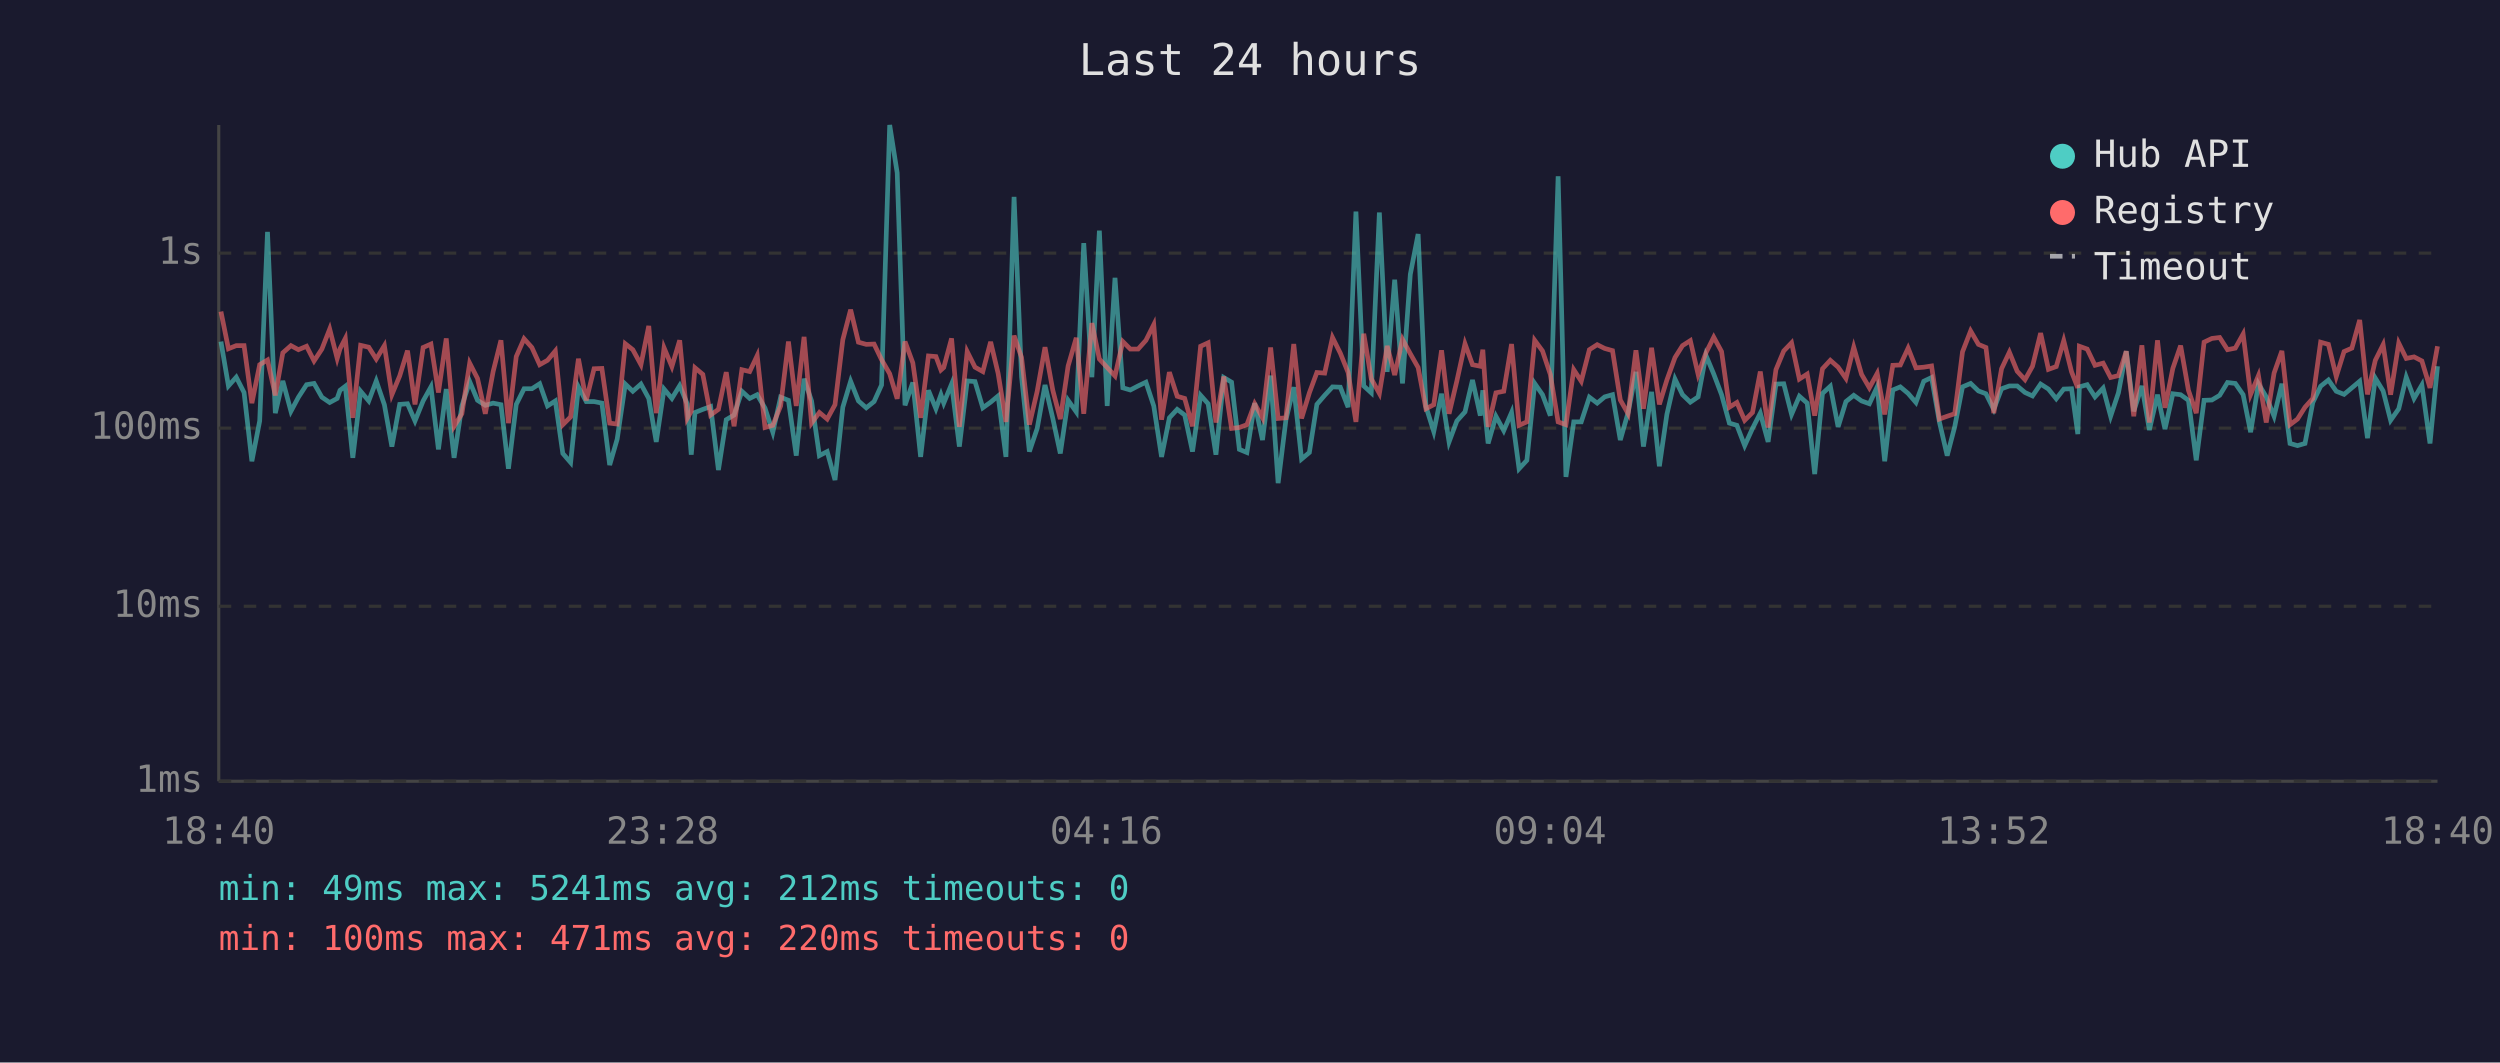
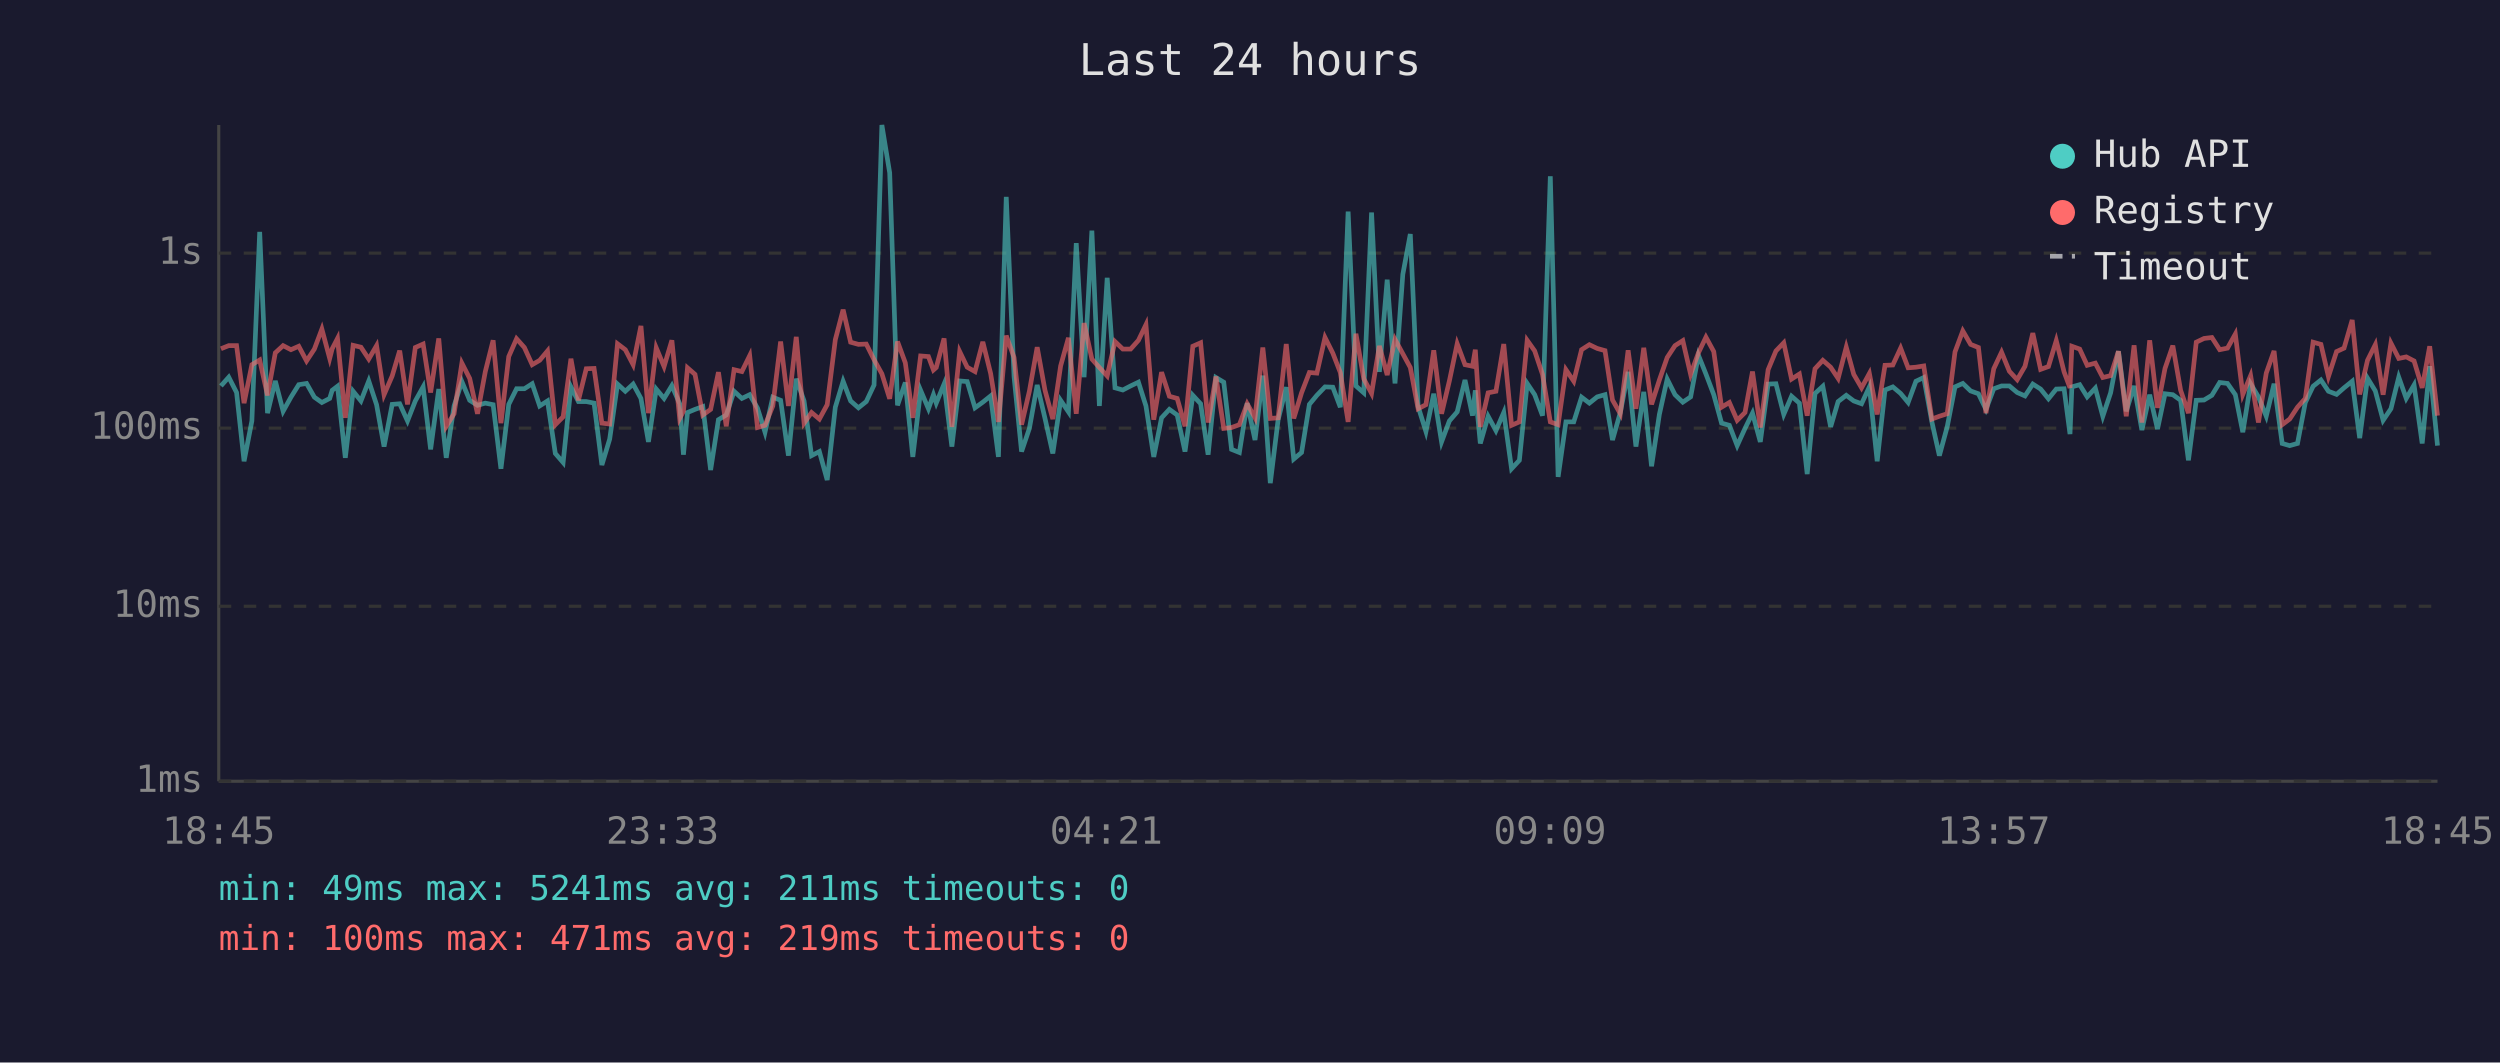
<svg xmlns="http://www.w3.org/2000/svg" viewBox="0 0 800 340" font-family="monospace" font-size="12">
  <rect width="800" height="340" fill="#1a1a2e" />
  <text x="400" y="24" fill="#e0e0e0" font-size="14" text-anchor="middle">Last 24 hours</text>
  <line x1="70" y1="40" x2="70" y2="250" stroke="#444" stroke-width="1" />
  <line x1="70" y1="250" x2="780" y2="250" stroke="#444" stroke-width="1" />
  <line x1="70" y1="250" x2="780" y2="250" stroke="#333" stroke-width="1" stroke-dasharray="4" />
  <text x="65" y="250" fill="#888" text-anchor="end" dominant-baseline="middle">1ms</text>
  <line x1="70" y1="194" x2="780" y2="194" stroke="#333" stroke-width="1" stroke-dasharray="4" />
  <text x="65" y="194" fill="#888" text-anchor="end" dominant-baseline="middle">10ms</text>
  <line x1="70" y1="137" x2="780" y2="137" stroke="#333" stroke-width="1" stroke-dasharray="4" />
  <text x="65" y="137" fill="#888" text-anchor="end" dominant-baseline="middle">100ms</text>
  <line x1="70" y1="81" x2="780" y2="81" stroke="#333" stroke-width="1" stroke-dasharray="4" />
  <text x="65" y="81" fill="#888" text-anchor="end" dominant-baseline="middle">1s</text>
-   <text x="70" y="270" fill="#888" text-anchor="middle">18:40</text>
-   <text x="212" y="270" fill="#888" text-anchor="middle">23:28</text>
-   <text x="354" y="270" fill="#888" text-anchor="middle">04:16</text>
-   <text x="496" y="270" fill="#888" text-anchor="middle">09:04</text>
-   <text x="638" y="270" fill="#888" text-anchor="middle">13:52</text>
-   <text x="780" y="270" fill="#888" text-anchor="middle">18:40</text>
-   <polyline points="70.7,109.3 73.1,123.5 75.6,120.7 78.1,125.6 80.6,147.6 83.1,134.7 85.6,74.2 88.1,132.2 90.5,121.9 93.1,131.6 95.5,127.1 98.1,123.1 100.5,122.7 103.0,127.1 105.5,128.8 107.9,127.5 108.8,124.9 110.5,123.6 112.9,146.5 115.4,125.2 118.0,128.3 120.4,121.9 123.0,129.5 125.4,142.9 127.9,129.4 130.4,129.2 132.8,134.7 135.4,128.3 137.9,123.8 140.3,143.8 142.8,124.5 145.3,146.5 147.8,129.9 150.3,122.1 152.8,128.1 155.3,129.7 157.8,129.0 160.3,129.5 162.7,150.0 165.2,129.4 167.7,124.4 170.2,124.4 172.7,122.8 175.2,129.9 177.7,128.3 180.1,145.1 182.6,148.0 185.1,123.8 187.6,128.5 190.1,128.5 192.6,129.0 195.1,148.8 197.5,140.5 200.1,122.9 202.5,125.2 205.1,122.9 207.6,127.5 210.0,141.4 212.5,124.5 215.0,127.5 217.5,123.4 219.9,129.2 221.2,145.5 222.4,132.0 224.9,131.0 227.4,130.1 229.9,150.4 232.4,134.3 234.9,132.8 237.4,125.2 239.9,127.5 242.3,126.3 244.8,130.6 247.3,138.3 249.8,127.1 252.3,128.1 254.8,145.8 257.3,121.2 259.7,128.3 262.2,145.8 264.7,144.5 267.2,153.6 269.7,130.3 272.2,122.0 274.7,128.3 277.2,130.5 279.7,128.5 282.1,123.2 284.7,40.0 287.1,55.3 289.6,129.7 292.1,122.4 294.6,146.2 297.1,124.9 299.5,130.8 301.1,126.3 302.0,129.0 304.5,122.9 307.0,142.9 309.5,121.9 312.0,122.1 314.5,130.5 317.0,128.7 319.4,126.7 321.9,146.2 324.5,63.0 326.9,120.6 329.4,144.5 331.9,137.1 334.4,123.2 336.9,133.9 339.3,145.1 341.8,128.1 344.4,131.8 346.8,77.8 349.4,120.7 351.8,73.8 354.3,129.9 356.8,88.9 359.3,124.1 361.7,124.8 364.2,123.5 366.7,122.3 369.2,129.9 371.7,146.2 374.2,133.7 376.7,131.0 379.1,132.8 381.6,144.5 384.2,126.5 386.6,129.2 389.1,145.5 391.6,120.8 394.1,122.3 396.6,143.8 399.0,144.8 401.5,129.0 404.0,140.8 406.6,120.2 409.0,154.6 411.5,134.3 414.0,123.9 416.5,146.9 419.0,144.8 421.4,129.4 423.9,126.5 426.4,123.8 428.9,123.9 431.4,130.3 433.9,67.7 436.4,123.5 438.8,125.7 441.4,68.0 443.9,119.0 446.3,89.5 448.8,122.7 451.3,87.8 453.8,74.9 456.3,130.1 458.8,138.1 461.3,126.0 463.7,141.4 466.2,134.7 468.8,131.8 471.2,121.6 473.7,133.0 474.5,124.9 476.2,141.9 478.7,133.2 481.2,137.8 483.7,132.0 486.1,150.0 488.6,147.3 491.1,122.7 493.6,126.3 496.1,133.0 498.6,56.4 501.1,152.6 503.6,135.0 506.0,135.0 508.6,127.1 511.1,129.0 513.5,127.0 516.0,126.3 518.5,140.8 521.0,132.0 523.5,119.0 525.9,142.9 528.5,125.4 531.0,149.2 533.4,132.6 536.0,121.3 538.4,126.3 540.9,128.7 543.4,127.0 545.9,113.7 548.4,119.7 550.9,126.3 553.4,135.4 555.8,136.1 558.3,142.6 560.8,137.1 563.3,132.2 565.8,141.4 568.3,122.9 570.8,122.8 573.3,132.6 575.8,126.8 578.3,129.0 580.7,151.7 583.2,125.9 585.7,123.6 588.2,136.6 590.7,128.5 593.2,126.5 595.7,128.3 598.2,129.2 600.7,123.8 603.1,147.6 605.7,124.8 608.1,123.8 610.6,125.9 613.1,128.8 615.6,122.0 618.1,120.8 620.6,135.0 623.1,145.8 625.5,136.6 628.0,123.8 630.6,122.7 633.1,125.1 635.5,126.0 638.0,131.0 640.5,124.4 643.0,123.5 645.5,123.5 648.0,125.6 650.4,126.7 653.0,122.9 655.5,124.5 658.0,127.6 660.4,124.5 662.9,124.4 664.9,138.9 665.4,123.8 667.9,123.1 670.4,127.0 673.0,124.2 675.4,133.2 677.9,125.7 680.4,112.4 682.8,131.6 685.4,123.5 687.8,137.6 690.4,126.3 692.8,137.3 695.3,126.0 697.8,126.3 700.3,128.1 702.8,147.3 705.3,128.1 707.8,128.0 710.3,126.5 712.8,122.4 715.3,122.7 717.8,126.3 720.2,138.3 722.7,122.8 725.2,127.0 727.7,133.2 730.2,122.8 732.8,141.9 735.2,142.6 737.6,141.9 740.1,128.8 742.6,123.6 745.1,121.6 747.6,125.2 750.1,126.2 752.6,124.1 755.1,122.0 757.6,140.2 760.1,121.0 762.6,125.1 765.0,134.5 767.6,130.8 770.0,120.7 772.5,127.5 775.0,123.2 777.6,141.9 780.0,117.2" fill="none" stroke="#4ecdc4" stroke-width="1.5" opacity="0.6" />
-   <polyline points="70.7,99.7 73.1,111.6 75.6,110.6 78.1,110.6 80.6,129.0 83.1,116.7 85.6,115.2 88.1,126.5 90.5,112.9 93.1,110.6 95.5,111.9 98.1,110.8 100.5,115.5 103.0,111.7 105.5,105.3 107.9,114.7 108.8,111.6 110.5,108.3 112.9,133.7 115.4,110.5 118.0,111.1 120.4,114.9 123.0,110.6 125.4,126.3 127.9,120.3 130.4,112.2 132.8,129.4 135.4,111.2 137.9,110.1 140.3,125.6 142.8,108.3 145.3,136.4 147.8,132.4 150.3,116.2 152.8,121.1 155.3,132.4 157.8,118.9 160.3,108.9 162.7,135.4 165.2,114.1 167.7,108.4 170.2,111.2 172.7,116.7 175.2,115.3 177.7,112.3 180.1,135.9 182.6,133.4 185.1,114.8 187.6,128.1 190.1,118.0 192.6,117.9 195.1,135.4 197.5,135.7 200.1,110.0 202.5,111.9 205.1,116.7 207.6,104.3 210.0,132.2 212.5,111.3 215.0,117.3 217.5,108.9 219.9,133.9 221.2,131.6 222.4,117.7 224.9,119.8 227.4,132.8 229.9,131.0 232.4,119.1 234.9,136.4 237.4,118.3 239.9,118.9 242.3,113.8 244.8,136.8 247.3,136.1 249.8,129.9 252.3,109.3 254.8,129.9 257.3,107.8 259.7,135.4 262.2,132.0 264.7,134.1 267.2,129.5 269.7,108.7 272.2,99.1 274.7,109.5 277.2,110.2 279.7,110.1 282.1,115.1 284.7,119.6 287.1,127.6 289.6,109.3 292.1,116.1 294.6,133.7 297.1,113.9 299.5,114.1 301.1,118.4 302.0,117.6 304.5,108.3 307.0,136.6 309.5,112.5 312.0,117.5 314.5,118.9 317.0,109.4 319.4,119.5 321.9,135.0 324.5,107.4 326.9,114.4 329.4,135.9 331.9,125.2 334.4,111.1 336.9,124.9 339.3,134.1 341.8,117.1 344.4,108.1 346.8,132.4 349.4,103.4 351.8,114.9 354.3,117.6 356.8,120.3 359.3,109.3 361.7,111.7 364.2,111.7 366.7,108.9 369.2,103.9 371.7,134.3 374.2,119.1 376.7,126.8 379.1,127.5 381.6,136.4 384.2,110.8 386.6,109.7 389.1,135.2 391.6,120.5 394.1,137.1 396.6,136.8 399.0,135.9 401.5,129.2 404.0,133.7 406.6,111.2 409.0,133.9 411.5,133.7 414.0,110.1 416.5,133.9 419.0,125.7 421.4,119.2 423.9,119.4 426.4,108.0 428.9,113.0 431.4,119.2 433.9,135.0 436.4,106.8 438.8,121.2 441.4,125.9 443.9,110.7 446.3,120.0 448.8,108.6 451.3,113.2 453.8,117.6 456.3,130.8 458.8,129.5 461.3,112.1 463.7,132.4 466.2,121.9 468.8,110.0 471.2,116.7 473.7,117.2 474.5,111.9 476.2,136.6 478.7,125.7 481.2,125.2 483.7,110.1 486.1,136.1 488.6,135.0 491.1,108.9 493.6,112.3 496.1,119.8 498.6,135.0 501.1,135.9 503.6,118.3 506.0,122.0 508.6,111.9 511.1,110.3 513.5,111.5 516.0,112.2 518.5,128.0 521.0,132.4 523.5,112.1 525.9,130.8 528.5,111.3 531.0,129.4 533.4,121.6 536.0,114.4 538.4,110.6 540.9,109.0 543.4,119.8 545.9,112.9 548.4,107.9 550.9,112.5 553.4,130.3 555.8,128.8 558.3,134.5 560.8,132.0 563.3,118.9 565.8,136.8 568.3,118.3 570.8,112.3 573.3,109.7 575.8,121.3 578.3,119.7 580.7,133.0 583.2,118.0 585.7,115.3 588.2,117.5 590.7,121.1 593.2,111.1 595.7,119.8 598.2,124.1 600.7,119.5 603.1,132.6 605.7,116.9 608.1,116.8 610.6,111.4 613.1,117.7 615.6,117.5 618.1,117.1 620.6,134.1 623.1,133.2 625.5,132.4 628.0,112.6 630.6,105.9 633.1,110.2 635.5,111.2 638.0,132.2 640.5,118.0 643.0,112.7 645.5,118.8 648.0,121.5 650.4,117.2 653.0,106.6 655.5,118.2 658.0,117.3 660.4,109.0 662.9,119.0 664.9,124.1 665.4,110.8 667.9,111.7 670.4,116.9 673.0,116.2 675.4,120.8 677.9,120.2 680.4,112.4 682.8,133.2 685.4,110.5 687.8,135.2 690.4,108.9 692.8,130.5 695.3,117.9 697.8,110.6 700.3,124.9 702.8,132.2 705.3,109.5 707.8,108.3 710.3,108.0 712.8,111.9 715.3,111.4 717.8,106.9 720.2,126.2 722.7,120.2 725.2,135.2 727.7,119.4 730.2,112.3 732.8,135.9 735.2,134.1 737.6,130.3 740.1,127.5 742.6,109.5 745.1,110.2 747.6,120.5 750.1,112.5 752.6,111.4 755.1,102.4 757.6,126.2 760.1,115.3 762.6,110.3 765.0,126.3 767.6,109.8 770.0,114.7 772.5,114.2 775.0,115.5 777.6,124.1 780.0,110.8" fill="none" stroke="#ff6b6b" stroke-width="1.5" opacity="0.6" />
+   <text x="70" y="270" fill="#888" text-anchor="middle">18:45</text>
+   <text x="212" y="270" fill="#888" text-anchor="middle">23:33</text>
+   <text x="354" y="270" fill="#888" text-anchor="middle">04:21</text>
+   <text x="496" y="270" fill="#888" text-anchor="middle">09:09</text>
+   <text x="638" y="270" fill="#888" text-anchor="middle">13:57</text>
+   <text x="780" y="270" fill="#888" text-anchor="middle">18:45</text>
+   <polyline points="70.7,123.5 73.2,120.7 75.7,125.6 78.1,147.6 80.6,134.7 83.1,74.2 85.6,132.2 88.1,121.9 90.6,131.6 93.1,127.1 95.6,123.1 98.1,122.7 100.6,127.1 103.0,128.8 105.5,127.5 106.3,124.9 108.0,123.6 110.5,146.5 113.0,125.2 115.5,128.3 118.0,121.9 120.5,129.5 122.9,142.9 125.5,129.4 127.9,129.2 130.4,134.7 132.9,128.3 135.4,123.8 137.8,143.8 140.4,124.5 142.8,146.5 145.3,129.9 147.8,122.1 150.3,128.1 152.8,129.7 155.3,129.0 157.8,129.5 160.3,150.0 162.8,129.4 165.3,124.4 167.8,124.4 170.3,122.8 172.7,129.9 175.2,128.3 177.7,145.1 180.2,148.0 182.7,123.8 185.1,128.5 187.6,128.5 190.1,129.0 192.6,148.8 195.1,140.5 197.6,122.9 200.1,125.2 202.6,122.9 205.1,127.5 207.5,141.4 210.0,124.5 212.5,127.5 215.0,123.4 217.5,129.2 218.7,145.5 220.0,132.0 222.4,131.0 224.9,130.1 227.4,150.4 229.9,134.3 232.4,132.8 234.9,125.2 237.4,127.5 239.9,126.3 242.4,130.6 244.8,138.3 247.3,127.1 249.8,128.1 252.3,145.8 254.8,121.2 257.3,128.3 259.7,145.8 262.2,144.5 264.7,153.6 267.3,130.3 269.8,122.0 272.2,128.3 274.7,130.5 277.2,128.5 279.7,123.2 282.2,40.0 284.7,55.3 287.2,129.7 289.7,122.4 292.1,146.2 294.6,124.9 297.1,130.8 298.7,126.3 299.6,129.0 302.1,122.9 304.6,142.9 307.1,121.9 309.5,122.1 312.0,130.5 314.5,128.7 317.0,126.7 319.5,146.2 322.0,63.0 324.5,120.6 326.9,144.5 329.4,137.1 331.9,123.2 334.4,133.9 336.9,145.1 339.4,128.1 341.9,131.8 344.4,77.8 346.9,120.7 349.4,73.8 351.8,129.9 354.3,88.9 356.8,124.1 359.3,124.8 361.8,123.5 364.3,122.3 366.7,129.9 369.2,146.2 371.7,133.7 374.2,131.0 376.7,132.8 379.2,144.5 381.7,126.5 384.2,129.2 386.6,145.5 389.1,120.8 391.6,122.3 394.1,143.8 396.6,144.8 399.1,129.0 401.6,140.8 404.1,120.2 406.5,154.6 409.0,134.3 411.6,123.9 414.0,146.9 416.5,144.8 419.0,129.4 421.4,126.5 424.0,123.8 426.5,123.9 428.9,130.3 431.4,67.7 433.9,123.5 436.4,125.7 438.9,68.0 441.4,119.0 443.9,89.5 446.4,122.7 448.9,87.8 451.3,74.9 453.8,130.1 456.3,138.1 458.8,126.0 461.3,141.4 463.8,134.7 466.3,131.8 468.8,121.6 471.2,133.0 472.1,124.9 473.7,141.9 476.2,133.2 478.7,137.8 481.2,132.0 483.7,150.0 486.2,147.3 488.7,122.7 491.1,126.3 493.6,133.0 496.1,56.4 498.6,152.6 501.1,135.0 503.6,135.0 506.1,127.1 508.6,129.0 511.1,127.0 513.6,126.3 516.0,140.8 518.5,132.0 521.0,119.0 523.5,142.9 526.0,125.4 528.5,149.2 531.0,132.6 533.5,121.3 536.0,126.3 538.5,128.7 541.0,127.0 543.5,113.7 545.9,119.7 548.4,126.3 550.9,135.4 553.4,136.1 555.9,142.6 558.4,137.1 560.8,132.2 563.3,141.4 565.8,122.9 568.3,122.8 570.8,132.6 573.3,126.8 575.8,129.0 578.3,151.7 580.8,125.9 583.3,123.6 585.8,136.6 588.2,128.5 590.8,126.5 593.2,128.3 595.7,129.2 598.2,123.8 600.7,147.6 603.2,124.8 605.7,123.8 608.2,125.9 610.6,128.8 613.1,122.0 615.6,120.8 618.2,135.0 620.6,145.8 623.1,136.6 625.6,123.8 628.1,122.7 630.6,125.1 633.1,126.0 635.5,131.0 638.0,124.4 640.5,123.5 643.0,123.5 645.5,125.6 648.0,126.7 650.5,122.9 653.0,124.5 655.5,127.6 658.0,124.5 660.5,124.4 662.4,138.9 663.0,123.8 665.5,123.1 667.9,127.0 670.5,124.2 672.9,133.2 675.4,125.7 677.9,112.4 680.4,131.6 682.9,123.5 685.4,137.6 687.9,126.3 690.4,137.3 692.8,126.0 695.3,126.3 697.8,128.1 700.3,147.3 702.8,128.1 705.3,128.0 707.8,126.5 710.3,122.4 712.8,122.7 715.3,126.3 717.7,138.3 720.2,122.8 722.7,127.0 725.2,133.2 727.7,122.8 730.3,141.9 732.7,142.6 735.2,141.9 737.7,128.8 740.2,123.6 742.7,121.6 745.1,125.2 747.7,126.2 750.1,124.1 752.7,122.0 755.1,140.2 757.6,121.0 760.1,125.1 762.6,134.5 765.1,130.8 767.6,120.7 770.0,127.5 772.5,123.2 775.1,141.9 777.5,117.2 780.0,142.6" fill="none" stroke="#4ecdc4" stroke-width="1.5" opacity="0.6" />
+   <polyline points="70.7,111.6 73.2,110.6 75.7,110.6 78.1,129.0 80.6,116.7 83.1,115.2 85.6,126.5 88.1,112.9 90.6,110.6 93.1,111.9 95.6,110.8 98.1,115.5 100.6,111.7 103.0,105.3 105.5,114.7 106.3,111.6 108.0,108.3 110.5,133.7 113.0,110.5 115.5,111.1 118.0,114.9 120.5,110.6 122.9,126.3 125.5,120.3 127.9,112.2 130.4,129.4 132.9,111.2 135.4,110.1 137.8,125.6 140.4,108.3 142.8,136.4 145.3,132.4 147.8,116.2 150.3,121.1 152.8,132.4 155.3,118.9 157.8,108.9 160.3,135.4 162.8,114.1 165.3,108.4 167.8,111.2 170.3,116.7 172.7,115.3 175.2,112.3 177.7,135.9 180.2,133.4 182.7,114.8 185.1,128.1 187.6,118.0 190.1,117.9 192.6,135.4 195.1,135.7 197.6,110.0 200.1,111.9 202.6,116.7 205.1,104.3 207.5,132.2 210.0,111.3 212.5,117.3 215.0,108.9 217.5,133.9 218.7,131.6 220.0,117.7 222.4,119.8 224.9,132.8 227.4,131.0 229.9,119.1 232.4,136.4 234.9,118.3 237.4,118.9 239.9,113.8 242.4,136.8 244.8,136.1 247.3,129.9 249.8,109.3 252.3,129.9 254.8,107.8 257.3,135.4 259.7,132.0 262.2,134.1 264.7,129.5 267.3,108.7 269.8,99.1 272.2,109.5 274.7,110.2 277.2,110.1 279.7,115.1 282.2,119.6 284.7,127.6 287.2,109.3 289.7,116.1 292.1,133.7 294.6,113.9 297.1,114.1 298.7,118.4 299.6,117.6 302.1,108.3 304.6,136.6 307.1,112.5 309.5,117.5 312.0,118.9 314.5,109.4 317.0,119.5 319.5,135.0 322.0,107.4 324.5,114.4 326.9,135.9 329.4,125.2 331.9,111.1 334.4,124.9 336.9,134.1 339.4,117.1 341.9,108.1 344.4,132.4 346.9,103.4 349.4,114.9 351.8,117.6 354.3,120.3 356.8,109.3 359.3,111.7 361.8,111.7 364.3,108.9 366.7,103.9 369.2,134.3 371.7,119.1 374.2,126.8 376.7,127.5 379.2,136.4 381.7,110.8 384.2,109.7 386.6,135.2 389.1,120.5 391.6,137.1 394.1,136.8 396.6,135.9 399.1,129.2 401.6,133.7 404.1,111.2 406.5,133.9 409.0,133.7 411.6,110.1 414.0,133.9 416.5,125.7 419.0,119.2 421.4,119.4 424.0,108.0 426.5,113.0 428.9,119.2 431.4,135.0 433.9,106.8 436.4,121.2 438.9,125.9 441.4,110.7 443.9,120.0 446.4,108.6 448.9,113.2 451.3,117.6 453.8,130.8 456.3,129.5 458.8,112.1 461.3,132.4 463.8,121.9 466.3,110.0 468.8,116.7 471.2,117.2 472.1,111.9 473.7,136.6 476.2,125.7 478.7,125.2 481.2,110.1 483.7,136.1 486.2,135.0 488.7,108.9 491.1,112.3 493.6,119.8 496.1,135.0 498.6,135.9 501.1,118.3 503.6,122.0 506.1,111.9 508.6,110.3 511.1,111.5 513.6,112.2 516.0,128.0 518.5,132.4 521.0,112.1 523.5,130.8 526.0,111.3 528.5,129.4 531.0,121.6 533.5,114.4 536.0,110.6 538.5,109.0 541.0,119.8 543.5,112.9 545.9,107.9 548.4,112.5 550.9,130.3 553.4,128.8 555.9,134.5 558.4,132.0 560.8,118.9 563.3,136.8 565.8,118.3 568.3,112.3 570.8,109.7 573.3,121.3 575.8,119.7 578.3,133.0 580.8,118.0 583.3,115.3 585.8,117.5 588.2,121.1 590.8,111.1 593.2,119.8 595.7,124.1 598.2,119.5 600.7,132.6 603.2,116.9 605.7,116.8 608.2,111.4 610.6,117.7 613.1,117.5 615.6,117.1 618.2,134.1 620.6,133.2 623.1,132.4 625.6,112.6 628.1,105.9 630.6,110.2 633.1,111.2 635.5,132.2 638.0,118.0 640.5,112.7 643.0,118.8 645.5,121.5 648.0,117.2 650.5,106.6 653.0,118.2 655.5,117.3 658.0,109.0 660.5,119.0 662.4,124.1 663.0,110.8 665.5,111.7 667.9,116.9 670.5,116.2 672.9,120.8 675.4,120.2 677.9,112.4 680.4,133.2 682.9,110.5 685.4,135.2 687.9,108.9 690.4,130.5 692.8,117.9 695.3,110.6 697.8,124.9 700.3,132.2 702.8,109.5 705.3,108.3 707.8,108.0 710.3,111.9 712.8,111.4 715.3,106.9 717.7,126.2 720.2,120.2 722.7,135.2 725.2,119.4 727.7,112.3 730.3,135.9 732.7,134.1 735.2,130.3 737.7,127.5 740.2,109.5 742.7,110.2 745.1,120.5 747.7,112.5 750.1,111.4 752.7,102.4 755.1,126.2 757.6,115.3 760.1,110.3 762.6,126.3 765.1,109.8 767.6,114.7 770.0,114.2 772.5,115.5 775.1,124.1 777.5,110.8 780.0,133.0" fill="none" stroke="#ff6b6b" stroke-width="1.5" opacity="0.6" />
  <circle cx="660" cy="50" r="4" fill="#4ecdc4" />
  <text x="670" y="50" fill="#e0e0e0" dominant-baseline="middle">Hub API</text>
  <circle cx="660" cy="68" r="4" fill="#ff6b6b" />
  <text x="670" y="68" fill="#e0e0e0" dominant-baseline="middle">Registry</text>
  <line x1="656" y1="82" x2="664" y2="82" stroke="#e0e0e0" stroke-width="1.5" stroke-dasharray="4,3" opacity="0.7" />
  <text x="670" y="86" fill="#e0e0e0" dominant-baseline="middle">Timeout</text>
-   <text x="70" y="288" fill="#4ecdc4" font-size="11">min: 49ms  max: 5241ms  avg: 212ms  timeouts: 0</text>
-   <text x="70" y="304" fill="#ff6b6b" font-size="11">min: 100ms  max: 471ms  avg: 220ms  timeouts: 0</text>
+   <text x="70" y="288" fill="#4ecdc4" font-size="11">min: 49ms  max: 5241ms  avg: 211ms  timeouts: 0</text>
+   <text x="70" y="304" fill="#ff6b6b" font-size="11">min: 100ms  max: 471ms  avg: 219ms  timeouts: 0</text>
</svg>
